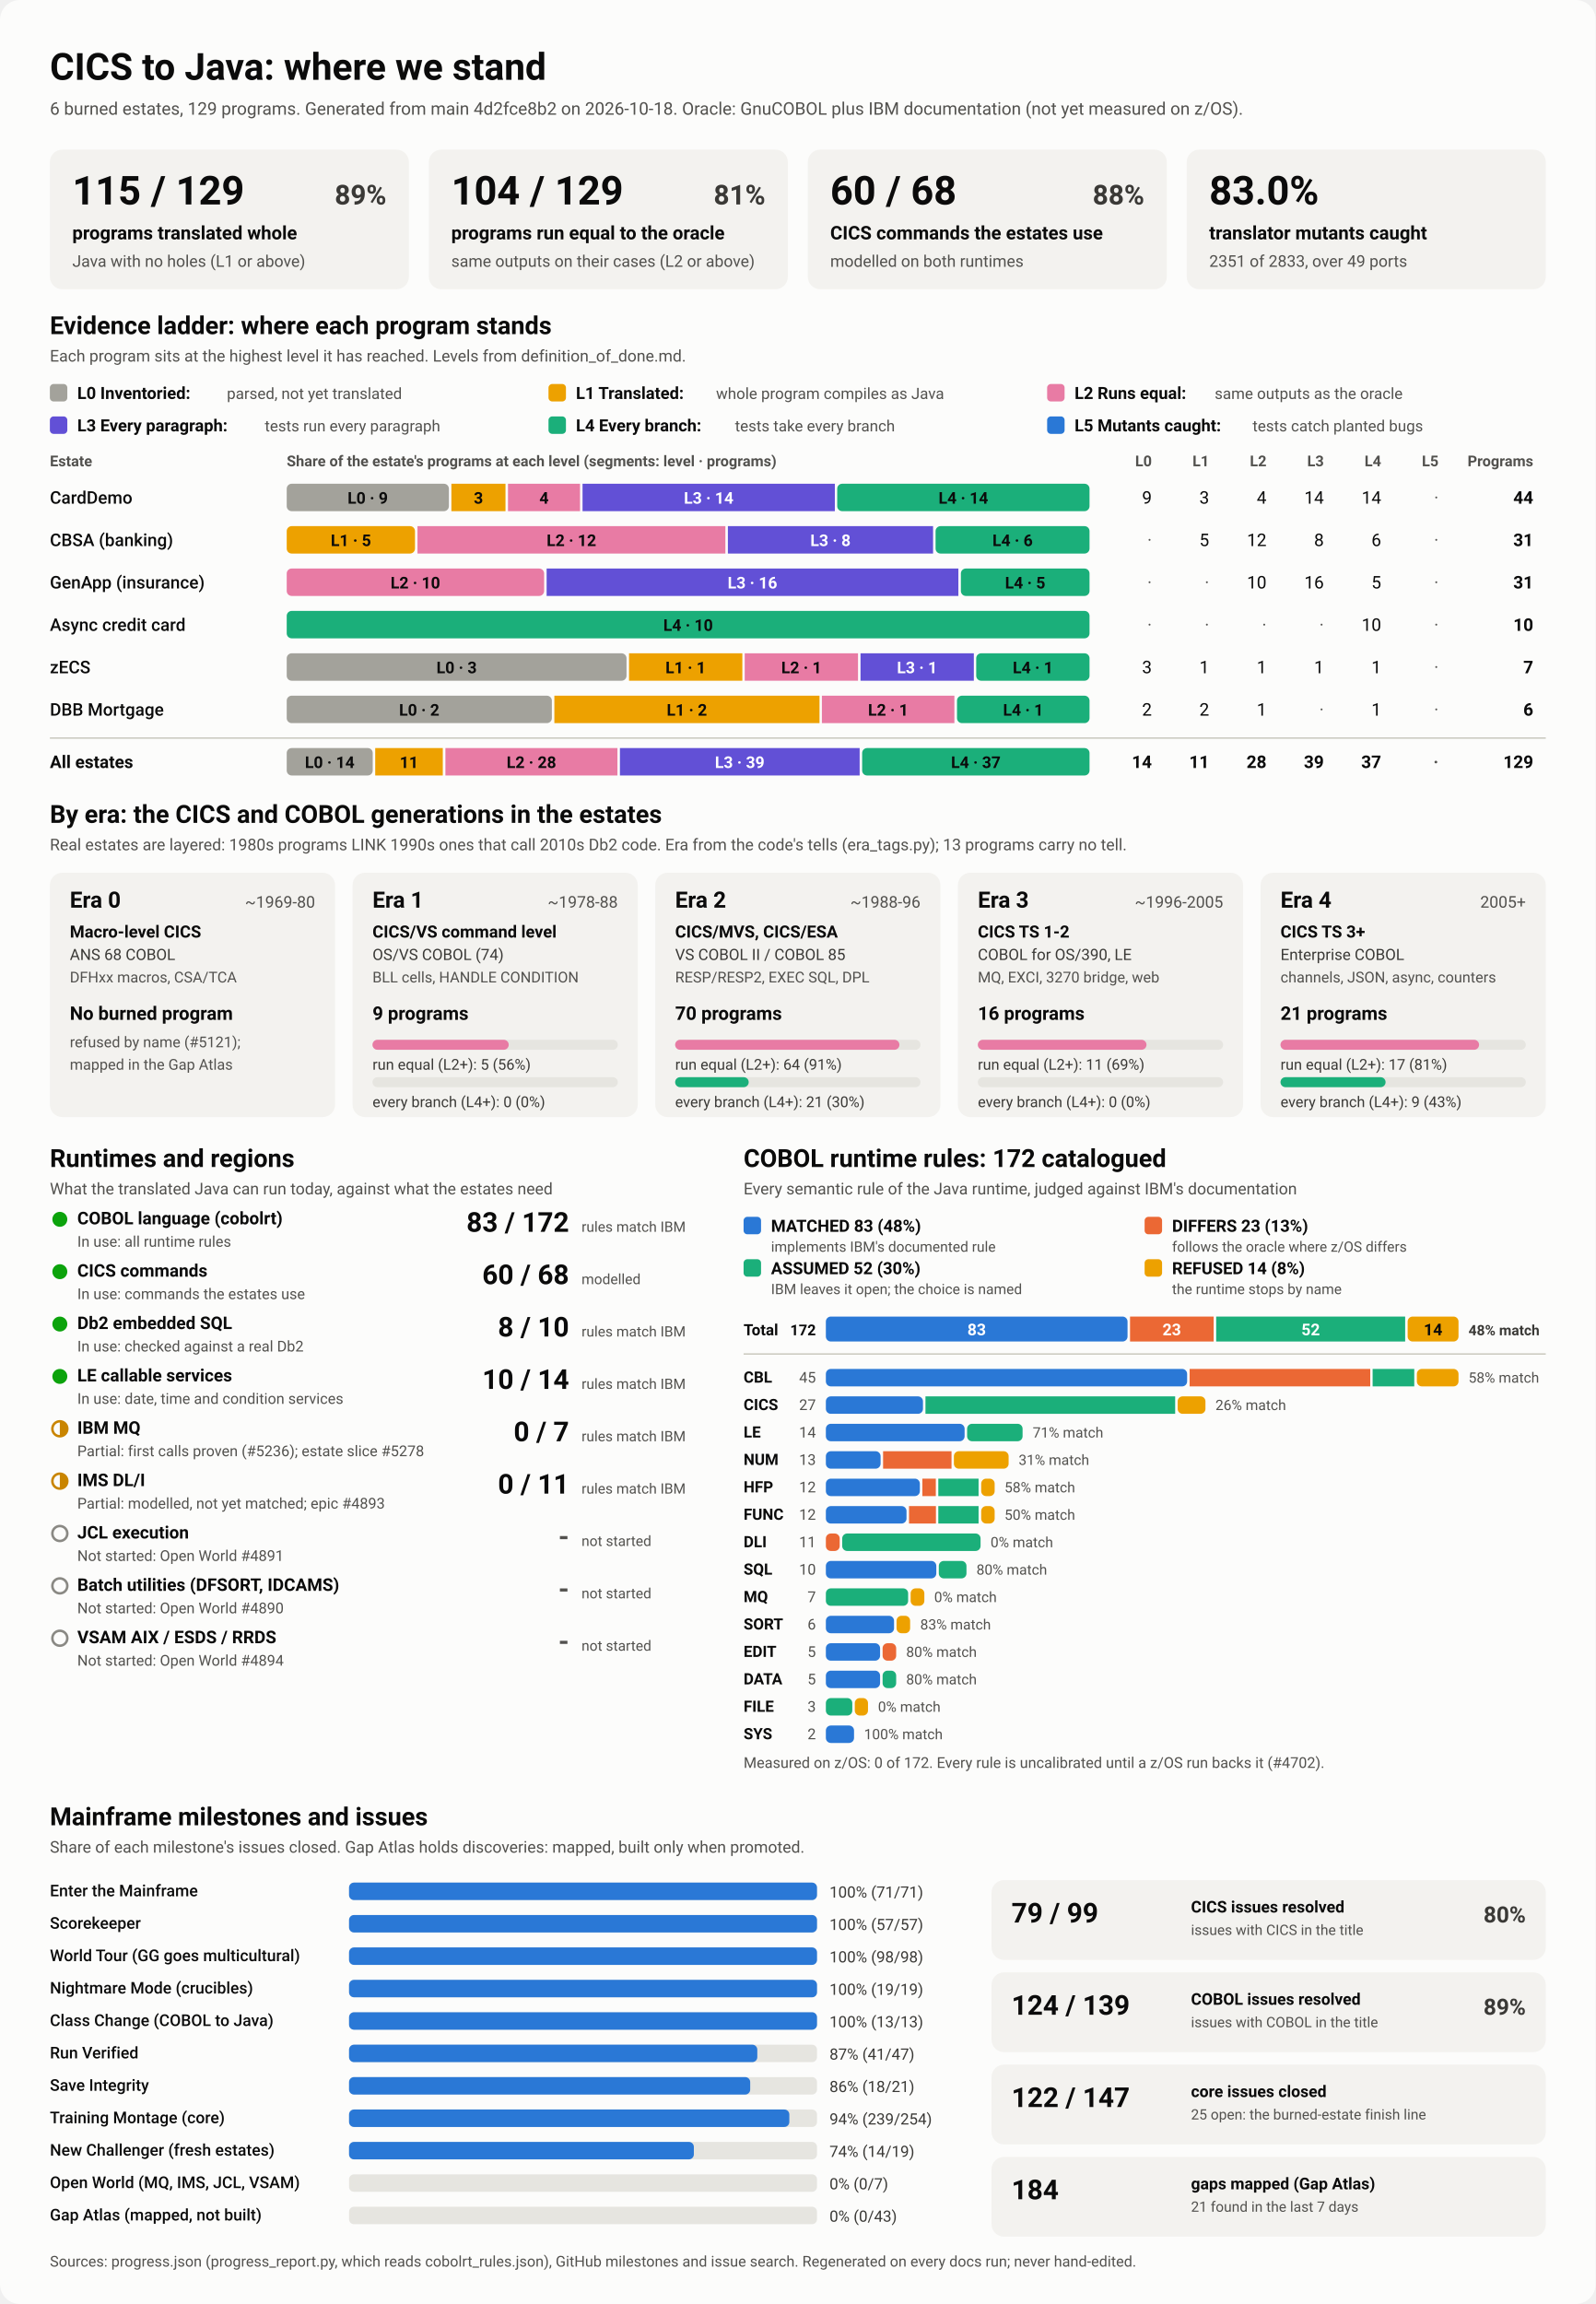
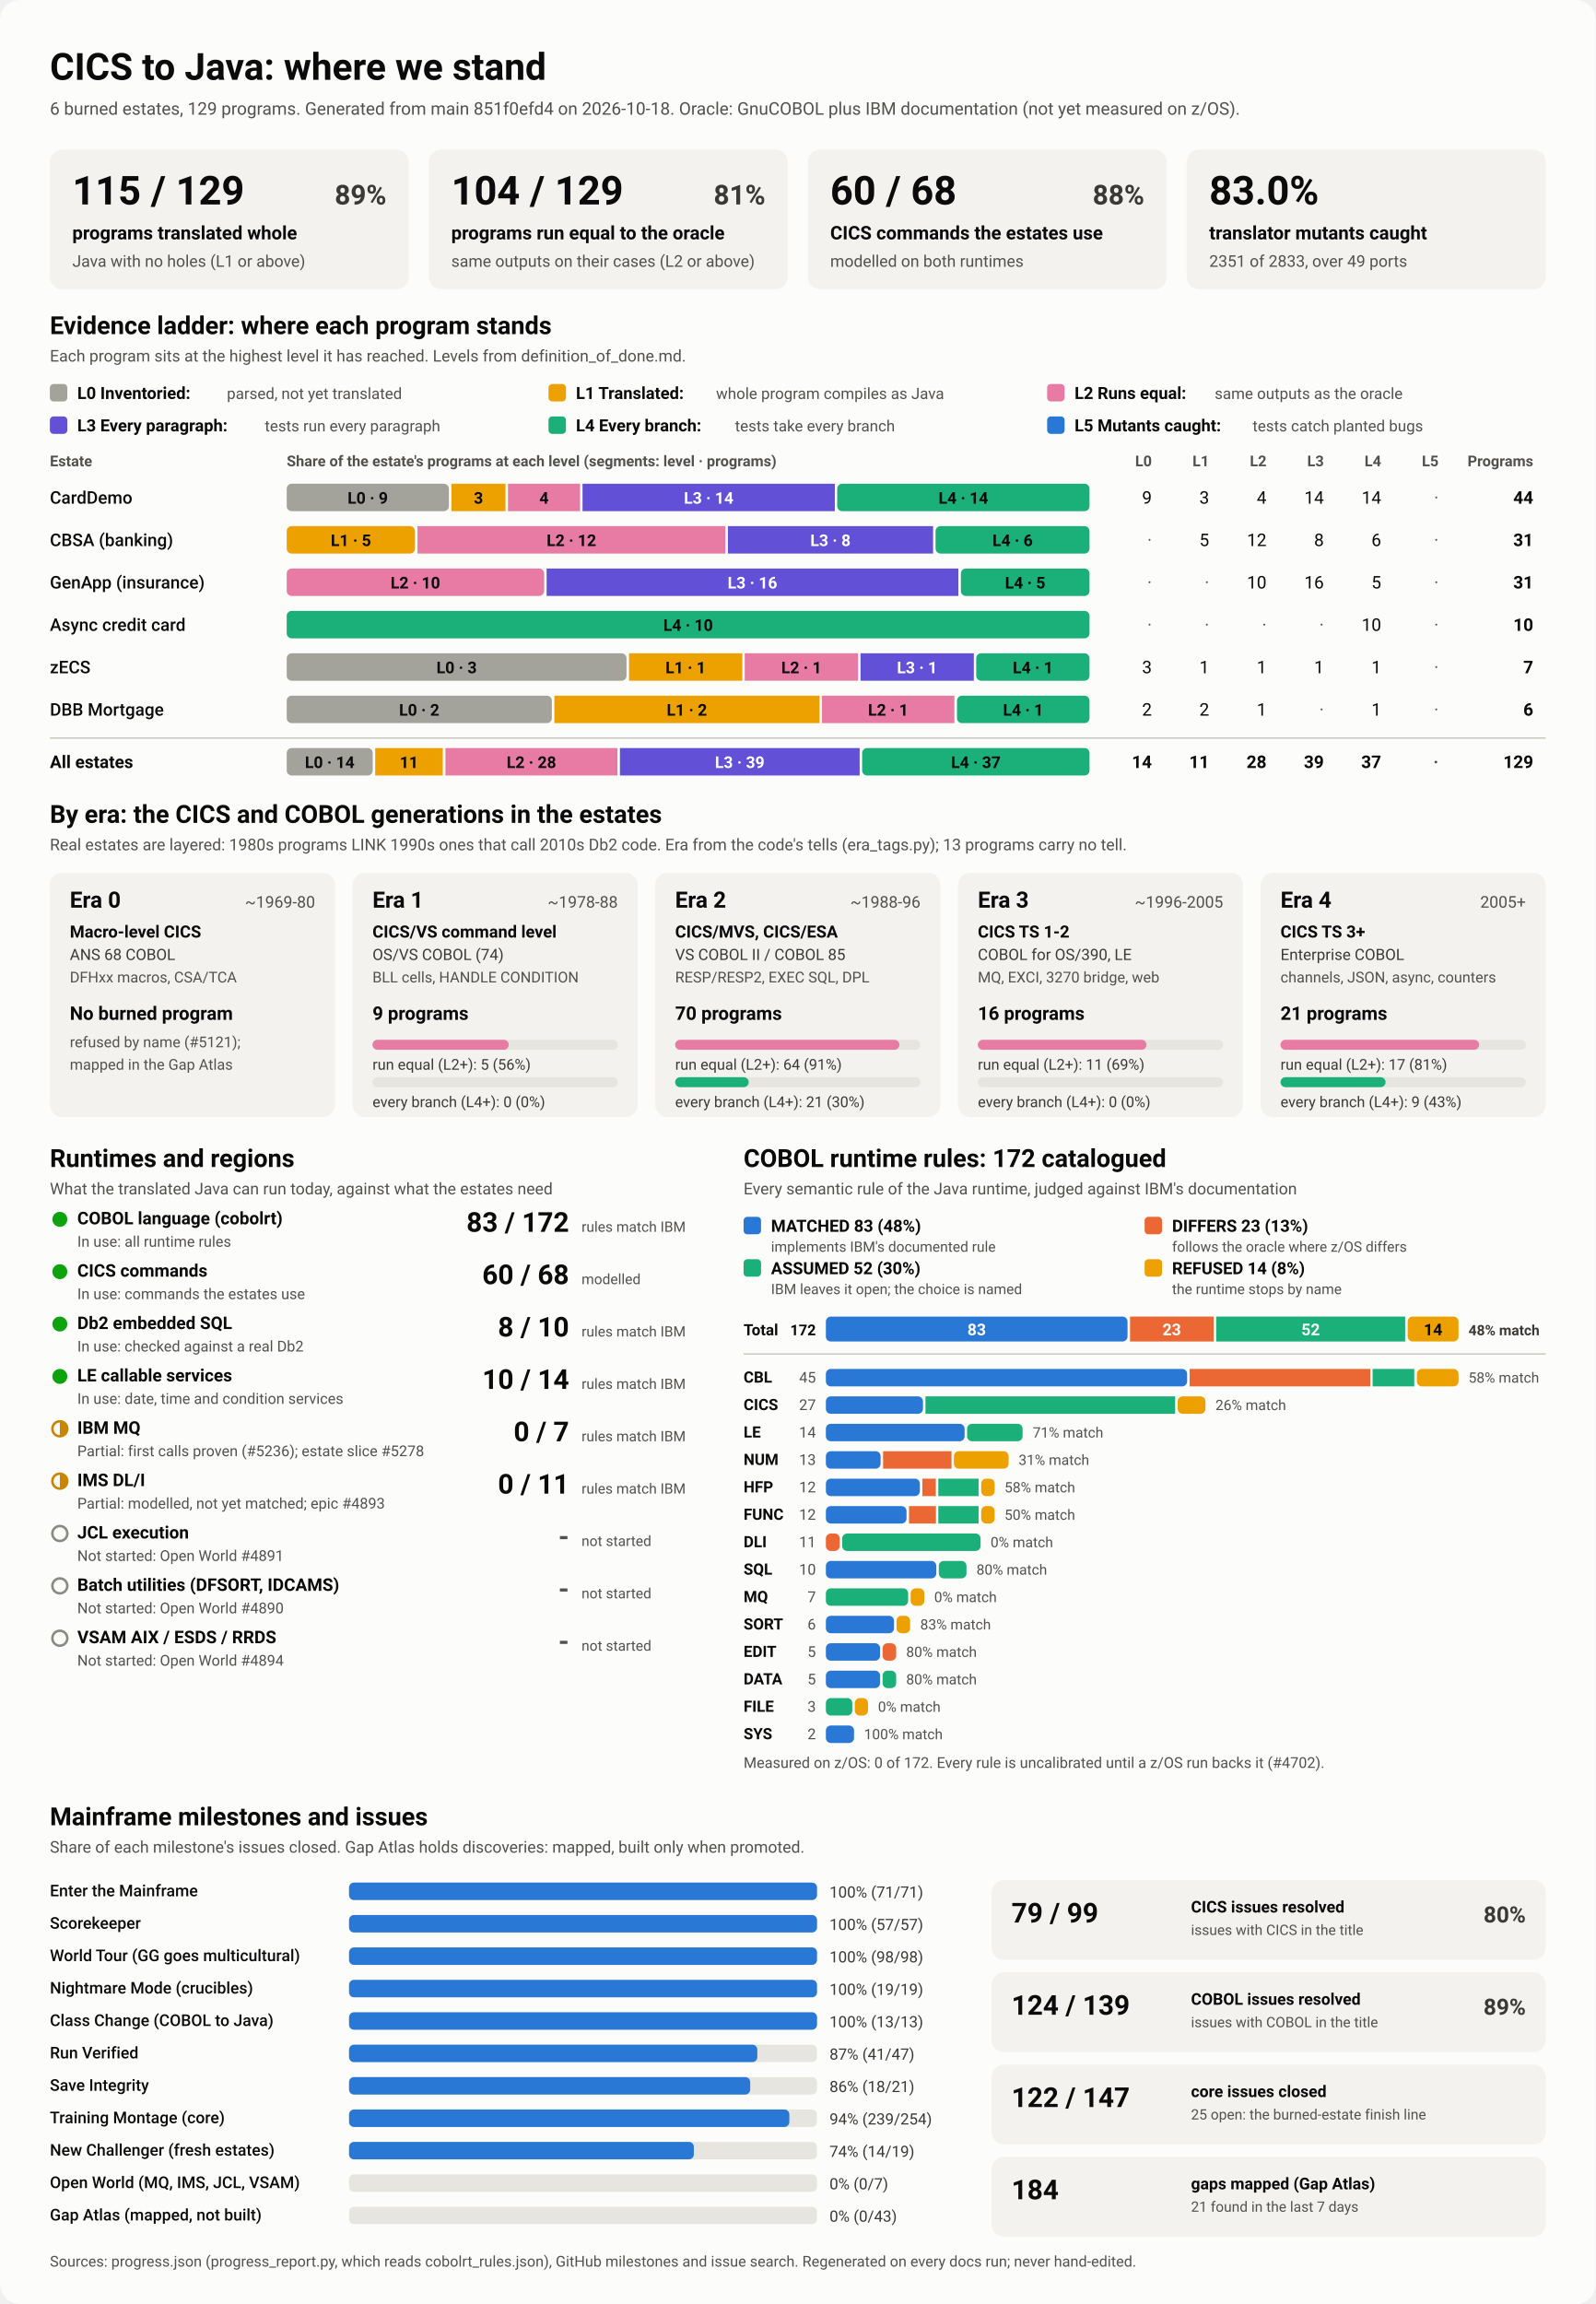
<svg xmlns="http://www.w3.org/2000/svg" viewBox="0 0 1280 1848" width="1280" height="1848" role="img" aria-labelledby="ttl">
  <style>
    svg { font-family: system-ui, -apple-system, 'Segoe UI', Roboto, Helvetica, Arial, sans-serif; }
    .bg { fill: #fcfcfb; }
    .card { fill: #f3f2ef; }
    .track { fill: #e6e5e0; }
    .rule { stroke: #c3c2b7; stroke-width: 1; }
    .t1 { fill: #0b0b0b; } .t2 { fill: #3a3936; } .t3 { fill: #52514e; }
    .on-dark { fill: #ffffff; } .on-light { fill: #0b0b0b; }
    .lv0 { fill: #a3a29b; } .lv1 { fill: #eda100; } .lv2 { fill: #e87ba4; } .lv3 { fill: #6250d6; } .lv4 { fill: #1baf7a; } .lv5 { fill: #2a78d6; } 
    .s0 { fill: #2a78d6; } .s1 { fill: #eb6834; } .s2 { fill: #1baf7a; } .s3 { fill: #eda100; } 
    .prog { fill: #2a78d6; }
    .st-good { fill: #0ca30c; } .st-warn { fill: none; stroke: #c98500; stroke-width: 2; }
    .st-warn-fill { fill: #c98500; } .st-none { fill: none; stroke: #8a8984; stroke-width: 2; }
    @media (prefers-color-scheme: dark) {
      .bg { fill: #1a1a19; } .card { fill: #242422; } .track { fill: #383835; } .rule { stroke: #52514e; }
      .t1 { fill: #f0efec; } .t2 { fill: #dddcd6; } .t3 { fill: #c3c2b7; }
      .on-light { fill: #0b0b0b; } .prog { fill: #3987e5; }
      .lv0 { fill: #6b6a64; } .lv1 { fill: #c98500; } .lv2 { fill: #d55181; } .lv3 { fill: #9085e9; } .lv4 { fill: #199e70; } .lv5 { fill: #3987e5; } 
      .s0 { fill: #3987e5; } .s1 { fill: #d95926; } .s2 { fill: #199e70; } .s3 { fill: #c98500; } 
    }
  </style>
  <rect class="bg" width="1280" height="1848" rx="16" />
  <text x="40.0" y="64.0" class="t1" font-size="30" font-weight="700" text-anchor="start">CICS to Java: where we stand</text>
-   <text x="40.0" y="92.0" class="t3" font-size="14" font-weight="400" text-anchor="start">6 burned estates, 129 programs. Generated from main 4d2fce8b2 on 2026-10-18. Oracle: GnuCOBOL plus IBM documentation (not yet measured on z/OS).</text>
+   <text x="40.0" y="92.0" class="t3" font-size="14" font-weight="400" text-anchor="start">6 burned estates, 129 programs. Generated from main 851f0efd4 on 2026-10-18. Oracle: GnuCOBOL plus IBM documentation (not yet measured on z/OS).</text>
  <rect x="40.0" y="120.0" width="288.0" height="112.0" rx="10" class="card" />
  <text x="58.0" y="164.0" class="t1" font-size="32" font-weight="700" text-anchor="start">115 / 129</text>
  <text x="310.0" y="164.0" class="t2" font-size="22" font-weight="600" text-anchor="end">89%</text>
  <text x="58.0" y="192.0" class="t1" font-size="15" font-weight="600" text-anchor="start">programs translated whole</text>
  <text x="58.0" y="214.0" class="t3" font-size="13" font-weight="400" text-anchor="start">Java with no holes (L1 or above)</text>
  <rect x="344.0" y="120.0" width="288.0" height="112.0" rx="10" class="card" />
  <text x="362.0" y="164.0" class="t1" font-size="32" font-weight="700" text-anchor="start">104 / 129</text>
  <text x="614.0" y="164.0" class="t2" font-size="22" font-weight="600" text-anchor="end">81%</text>
  <text x="362.0" y="192.0" class="t1" font-size="15" font-weight="600" text-anchor="start">programs run equal to the oracle</text>
  <text x="362.0" y="214.0" class="t3" font-size="13" font-weight="400" text-anchor="start">same outputs on their cases (L2 or above)</text>
  <rect x="648.0" y="120.0" width="288.0" height="112.0" rx="10" class="card" />
  <text x="666.0" y="164.0" class="t1" font-size="32" font-weight="700" text-anchor="start">60 / 68</text>
  <text x="918.0" y="164.0" class="t2" font-size="22" font-weight="600" text-anchor="end">88%</text>
  <text x="666.0" y="192.0" class="t1" font-size="15" font-weight="600" text-anchor="start">CICS commands the estates use</text>
  <text x="666.0" y="214.0" class="t3" font-size="13" font-weight="400" text-anchor="start">modelled on both runtimes</text>
  <rect x="952.0" y="120.0" width="288.0" height="112.0" rx="10" class="card" />
  <text x="970.0" y="164.0" class="t1" font-size="32" font-weight="700" text-anchor="start">83.0%</text>
  <text x="970.0" y="192.0" class="t1" font-size="15" font-weight="600" text-anchor="start">translator mutants caught</text>
  <text x="970.0" y="214.0" class="t3" font-size="13" font-weight="400" text-anchor="start">2351 of 2833, over 49 ports</text>
  <text x="40.0" y="268.0" class="t1" font-size="20" font-weight="700" text-anchor="start">Evidence ladder: where each program stands</text>
  <text x="40.0" y="290.0" class="t3" font-size="13" font-weight="400" text-anchor="start">Each program sits at the highest level it has reached. Levels from definition_of_done.md.</text>
  <rect x="40.0" y="308.0" width="14.0" height="14.0" rx="3" class="lv0" />
  <text x="62.0" y="320.0" class="t1" font-size="13.5" font-weight="600" text-anchor="start">L0 Inventoried:</text>
  <text x="182.0" y="320.0" class="t3" font-size="12.5" font-weight="400" text-anchor="start">parsed, not yet translated</text>
  <rect x="440.0" y="308.0" width="14.0" height="14.0" rx="3" class="lv1" />
  <text x="462.0" y="320.0" class="t1" font-size="13.5" font-weight="600" text-anchor="start">L1 Translated:</text>
  <text x="574.4" y="320.0" class="t3" font-size="12.5" font-weight="400" text-anchor="start">whole program compiles as Java</text>
  <rect x="840.0" y="308.0" width="14.0" height="14.0" rx="3" class="lv2" />
  <text x="862.0" y="320.0" class="t1" font-size="13.5" font-weight="600" text-anchor="start">L2 Runs equal:</text>
  <text x="974.4" y="320.0" class="t3" font-size="12.5" font-weight="400" text-anchor="start">same outputs as the oracle</text>
  <rect x="40.0" y="334.0" width="14.0" height="14.0" rx="3" class="lv3" />
  <text x="62.0" y="346.0" class="t1" font-size="13.5" font-weight="600" text-anchor="start">L3 Every paragraph:</text>
  <text x="212.4" y="346.0" class="t3" font-size="12.5" font-weight="400" text-anchor="start">tests run every paragraph</text>
  <rect x="440.0" y="334.0" width="14.0" height="14.0" rx="3" class="lv4" />
  <text x="462.0" y="346.0" class="t1" font-size="13.5" font-weight="600" text-anchor="start">L4 Every branch:</text>
  <text x="589.6" y="346.0" class="t3" font-size="12.5" font-weight="400" text-anchor="start">tests take every branch</text>
  <rect x="840.0" y="334.0" width="14.0" height="14.0" rx="3" class="lv5" />
  <text x="862.0" y="346.0" class="t1" font-size="13.5" font-weight="600" text-anchor="start">L5 Mutants caught:</text>
  <text x="1004.8" y="346.0" class="t3" font-size="12.5" font-weight="400" text-anchor="start">tests catch planted bugs</text>
  <text x="40.0" y="374.0" class="t3" font-size="12" font-weight="600" text-anchor="start">Estate</text>
  <text x="230.0" y="374.0" class="t3" font-size="12" font-weight="600" text-anchor="start">Share of the estate's programs at each level (segments: level · programs)</text>
  <text x="924.0" y="374.0" class="t3" font-size="12" font-weight="600" text-anchor="end">L0</text>
  <text x="970.0" y="374.0" class="t3" font-size="12" font-weight="600" text-anchor="end">L1</text>
  <text x="1016.0" y="374.0" class="t3" font-size="12" font-weight="600" text-anchor="end">L2</text>
  <text x="1062.0" y="374.0" class="t3" font-size="12" font-weight="600" text-anchor="end">L3</text>
  <text x="1108.0" y="374.0" class="t3" font-size="12" font-weight="600" text-anchor="end">L4</text>
  <text x="1154.0" y="374.0" class="t3" font-size="12" font-weight="600" text-anchor="end">L5</text>
  <text x="1230.0" y="374.0" class="t3" font-size="12" font-weight="600" text-anchor="end">Programs</text>
  <text x="40.0" y="404.0" class="t1" font-size="14" font-weight="500" text-anchor="start">CardDemo</text>
  <rect x="230.0" y="388.0" width="130.1" height="22.0" rx="4" class="lv0" />
  <text x="295.0" y="404.0" class="on-light" font-size="13" font-weight="600" text-anchor="middle">L0 · 9</text>
  <rect x="362.1" y="388.0" width="43.4" height="22.0" rx="0" class="lv1" />
  <text x="383.8" y="404.0" class="on-light" font-size="13" font-weight="600" text-anchor="middle">3</text>
  <rect x="407.5" y="388.0" width="57.8" height="22.0" rx="0" class="lv2" />
  <text x="436.4" y="404.0" class="on-light" font-size="13" font-weight="600" text-anchor="middle">4</text>
  <rect x="467.3" y="388.0" width="202.4" height="22.0" rx="0" class="lv3" />
  <text x="568.5" y="404.0" class="on-dark" font-size="13" font-weight="600" text-anchor="middle">L3 · 14</text>
  <rect x="671.6" y="388.0" width="202.4" height="22.0" rx="4" class="lv4" />
  <text x="772.8" y="404.0" class="on-light" font-size="13" font-weight="600" text-anchor="middle">L4 · 14</text>
  <text x="924.0" y="404.0" class="t1" font-size="14" font-weight="400" text-anchor="end">9</text>
  <text x="970.0" y="404.0" class="t1" font-size="14" font-weight="400" text-anchor="end">3</text>
  <text x="1016.0" y="404.0" class="t1" font-size="14" font-weight="400" text-anchor="end">4</text>
  <text x="1062.0" y="404.0" class="t1" font-size="14" font-weight="400" text-anchor="end">14</text>
  <text x="1108.0" y="404.0" class="t1" font-size="14" font-weight="400" text-anchor="end">14</text>
  <text x="1154.0" y="404.0" class="t3" font-size="14" font-weight="400" text-anchor="end">·</text>
  <text x="1230.0" y="404.0" class="t1" font-size="14" font-weight="700" text-anchor="end">44</text>
  <text x="40.0" y="438.0" class="t1" font-size="14" font-weight="500" text-anchor="start">CBSA (banking)</text>
  <rect x="230.0" y="422.0" width="102.9" height="22.0" rx="4" class="lv1" />
  <text x="281.5" y="438.0" class="on-light" font-size="13" font-weight="600" text-anchor="middle">L1 · 5</text>
  <rect x="334.9" y="422.0" width="247.0" height="22.0" rx="0" class="lv2" />
  <text x="458.4" y="438.0" class="on-light" font-size="13" font-weight="600" text-anchor="middle">L2 · 12</text>
  <rect x="583.9" y="422.0" width="164.6" height="22.0" rx="0" class="lv3" />
  <text x="666.2" y="438.0" class="on-dark" font-size="13" font-weight="600" text-anchor="middle">L3 · 8</text>
  <rect x="750.5" y="422.0" width="123.5" height="22.0" rx="4" class="lv4" />
  <text x="812.3" y="438.0" class="on-light" font-size="13" font-weight="600" text-anchor="middle">L4 · 6</text>
  <text x="924.0" y="438.0" class="t3" font-size="14" font-weight="400" text-anchor="end">·</text>
  <text x="970.0" y="438.0" class="t1" font-size="14" font-weight="400" text-anchor="end">5</text>
  <text x="1016.0" y="438.0" class="t1" font-size="14" font-weight="400" text-anchor="end">12</text>
  <text x="1062.0" y="438.0" class="t1" font-size="14" font-weight="400" text-anchor="end">8</text>
  <text x="1108.0" y="438.0" class="t1" font-size="14" font-weight="400" text-anchor="end">6</text>
  <text x="1154.0" y="438.0" class="t3" font-size="14" font-weight="400" text-anchor="end">·</text>
  <text x="1230.0" y="438.0" class="t1" font-size="14" font-weight="700" text-anchor="end">31</text>
  <text x="40.0" y="472.0" class="t1" font-size="14" font-weight="500" text-anchor="start">GenApp (insurance)</text>
  <rect x="230.0" y="456.0" width="206.5" height="22.0" rx="4" class="lv2" />
  <text x="333.2" y="472.0" class="on-light" font-size="13" font-weight="600" text-anchor="middle">L2 · 10</text>
  <rect x="438.5" y="456.0" width="330.3" height="22.0" rx="0" class="lv3" />
  <text x="603.6" y="472.0" class="on-dark" font-size="13" font-weight="600" text-anchor="middle">L3 · 16</text>
  <rect x="770.8" y="456.0" width="103.2" height="22.0" rx="4" class="lv4" />
  <text x="822.4" y="472.0" class="on-light" font-size="13" font-weight="600" text-anchor="middle">L4 · 5</text>
  <text x="924.0" y="472.0" class="t3" font-size="14" font-weight="400" text-anchor="end">·</text>
  <text x="970.0" y="472.0" class="t3" font-size="14" font-weight="400" text-anchor="end">·</text>
  <text x="1016.0" y="472.0" class="t1" font-size="14" font-weight="400" text-anchor="end">10</text>
  <text x="1062.0" y="472.0" class="t1" font-size="14" font-weight="400" text-anchor="end">16</text>
  <text x="1108.0" y="472.0" class="t1" font-size="14" font-weight="400" text-anchor="end">5</text>
  <text x="1154.0" y="472.0" class="t3" font-size="14" font-weight="400" text-anchor="end">·</text>
  <text x="1230.0" y="472.0" class="t1" font-size="14" font-weight="700" text-anchor="end">31</text>
  <text x="40.0" y="506.0" class="t1" font-size="14" font-weight="500" text-anchor="start">Async credit card</text>
  <rect x="230.0" y="490.0" width="644.0" height="22.0" rx="4" class="lv4" />
  <text x="552.0" y="506.0" class="on-light" font-size="13" font-weight="600" text-anchor="middle">L4 · 10</text>
  <text x="924.0" y="506.0" class="t3" font-size="14" font-weight="400" text-anchor="end">·</text>
  <text x="970.0" y="506.0" class="t3" font-size="14" font-weight="400" text-anchor="end">·</text>
  <text x="1016.0" y="506.0" class="t3" font-size="14" font-weight="400" text-anchor="end">·</text>
  <text x="1062.0" y="506.0" class="t3" font-size="14" font-weight="400" text-anchor="end">·</text>
  <text x="1108.0" y="506.0" class="t1" font-size="14" font-weight="400" text-anchor="end">10</text>
  <text x="1154.0" y="506.0" class="t3" font-size="14" font-weight="400" text-anchor="end">·</text>
  <text x="1230.0" y="506.0" class="t1" font-size="14" font-weight="700" text-anchor="end">10</text>
  <text x="40.0" y="540.0" class="t1" font-size="14" font-weight="500" text-anchor="start">zECS</text>
  <rect x="230.0" y="524.0" width="272.6" height="22.0" rx="4" class="lv0" />
  <text x="366.3" y="540.0" class="on-light" font-size="13" font-weight="600" text-anchor="middle">L0 · 3</text>
  <rect x="504.6" y="524.0" width="90.9" height="22.0" rx="0" class="lv1" />
  <text x="550.0" y="540.0" class="on-light" font-size="13" font-weight="600" text-anchor="middle">L1 · 1</text>
  <rect x="597.4" y="524.0" width="90.9" height="22.0" rx="0" class="lv2" />
  <text x="642.9" y="540.0" class="on-light" font-size="13" font-weight="600" text-anchor="middle">L2 · 1</text>
  <rect x="690.3" y="524.0" width="90.9" height="22.0" rx="0" class="lv3" />
  <text x="735.7" y="540.0" class="on-dark" font-size="13" font-weight="600" text-anchor="middle">L3 · 1</text>
  <rect x="783.1" y="524.0" width="90.9" height="22.0" rx="4" class="lv4" />
  <text x="828.6" y="540.0" class="on-light" font-size="13" font-weight="600" text-anchor="middle">L4 · 1</text>
  <text x="924.0" y="540.0" class="t1" font-size="14" font-weight="400" text-anchor="end">3</text>
  <text x="970.0" y="540.0" class="t1" font-size="14" font-weight="400" text-anchor="end">1</text>
  <text x="1016.0" y="540.0" class="t1" font-size="14" font-weight="400" text-anchor="end">1</text>
  <text x="1062.0" y="540.0" class="t1" font-size="14" font-weight="400" text-anchor="end">1</text>
  <text x="1108.0" y="540.0" class="t1" font-size="14" font-weight="400" text-anchor="end">1</text>
  <text x="1154.0" y="540.0" class="t3" font-size="14" font-weight="400" text-anchor="end">·</text>
  <text x="1230.0" y="540.0" class="t1" font-size="14" font-weight="700" text-anchor="end">7</text>
  <text x="40.0" y="574.0" class="t1" font-size="14" font-weight="500" text-anchor="start">DBB Mortgage</text>
  <rect x="230.0" y="558.0" width="212.7" height="22.0" rx="4" class="lv0" />
  <text x="336.3" y="574.0" class="on-light" font-size="13" font-weight="600" text-anchor="middle">L0 · 2</text>
  <rect x="444.7" y="558.0" width="212.7" height="22.0" rx="0" class="lv1" />
  <text x="551.0" y="574.0" class="on-light" font-size="13" font-weight="600" text-anchor="middle">L1 · 2</text>
  <rect x="659.3" y="558.0" width="106.3" height="22.0" rx="0" class="lv2" />
  <text x="712.5" y="574.0" class="on-light" font-size="13" font-weight="600" text-anchor="middle">L2 · 1</text>
  <rect x="767.7" y="558.0" width="106.3" height="22.0" rx="4" class="lv4" />
  <text x="820.8" y="574.0" class="on-light" font-size="13" font-weight="600" text-anchor="middle">L4 · 1</text>
  <text x="924.0" y="574.0" class="t1" font-size="14" font-weight="400" text-anchor="end">2</text>
  <text x="970.0" y="574.0" class="t1" font-size="14" font-weight="400" text-anchor="end">2</text>
  <text x="1016.0" y="574.0" class="t1" font-size="14" font-weight="400" text-anchor="end">1</text>
  <text x="1062.0" y="574.0" class="t3" font-size="14" font-weight="400" text-anchor="end">·</text>
  <text x="1108.0" y="574.0" class="t1" font-size="14" font-weight="400" text-anchor="end">1</text>
  <text x="1154.0" y="574.0" class="t3" font-size="14" font-weight="400" text-anchor="end">·</text>
  <text x="1230.0" y="574.0" class="t1" font-size="14" font-weight="700" text-anchor="end">6</text>
  <line x1="40" x2="1240" y1="592" y2="592" class="rule" />
  <text x="40.0" y="616.0" class="t1" font-size="14" font-weight="700" text-anchor="start">All estates</text>
  <rect x="230.0" y="600.0" width="69.0" height="22.0" rx="4" class="lv0" />
  <text x="264.5" y="616.0" class="on-light" font-size="13" font-weight="600" text-anchor="middle">L0 · 14</text>
  <rect x="301.0" y="600.0" width="54.2" height="22.0" rx="0" class="lv1" />
  <text x="328.1" y="616.0" class="on-light" font-size="13" font-weight="600" text-anchor="middle">11</text>
  <rect x="357.3" y="600.0" width="138.0" height="22.0" rx="0" class="lv2" />
  <text x="426.3" y="616.0" class="on-light" font-size="13" font-weight="600" text-anchor="middle">L2 · 28</text>
  <rect x="497.3" y="600.0" width="192.3" height="22.0" rx="0" class="lv3" />
  <text x="593.4" y="616.0" class="on-dark" font-size="13" font-weight="600" text-anchor="middle">L3 · 39</text>
  <rect x="691.6" y="600.0" width="182.4" height="22.0" rx="4" class="lv4" />
  <text x="782.8" y="616.0" class="on-light" font-size="13" font-weight="600" text-anchor="middle">L4 · 37</text>
  <text x="924.0" y="616.0" class="t1" font-size="14" font-weight="700" text-anchor="end">14</text>
  <text x="970.0" y="616.0" class="t1" font-size="14" font-weight="700" text-anchor="end">11</text>
  <text x="1016.0" y="616.0" class="t1" font-size="14" font-weight="700" text-anchor="end">28</text>
  <text x="1062.0" y="616.0" class="t1" font-size="14" font-weight="700" text-anchor="end">39</text>
  <text x="1108.0" y="616.0" class="t1" font-size="14" font-weight="700" text-anchor="end">37</text>
  <text x="1154.0" y="616.0" class="t3" font-size="14" font-weight="700" text-anchor="end">·</text>
  <text x="1230.0" y="616.0" class="t1" font-size="14" font-weight="700" text-anchor="end">129</text>
  <text x="40.0" y="660.0" class="t1" font-size="20" font-weight="700" text-anchor="start">By era: the CICS and COBOL generations in the estates</text>
  <text x="40.0" y="682.0" class="t3" font-size="13" font-weight="400" text-anchor="start">Real estates are layered: 1980s programs LINK 1990s ones that call 2010s Db2 code. Era from the code's tells (era_tags.py); 13 programs carry no tell.</text>
  <rect x="40.0" y="700.0" width="228.8" height="196.0" rx="10" class="card" />
  <text x="56.0" y="728.0" class="t1" font-size="18" font-weight="700" text-anchor="start">Era 0</text>
  <text x="252.8" y="728.0" class="t3" font-size="13" font-weight="400" text-anchor="end">~1969-80</text>
  <text x="56.0" y="752.0" class="t1" font-size="13.5" font-weight="600" text-anchor="start">Macro-level CICS</text>
  <text x="56.0" y="770.0" class="t2" font-size="12.5" font-weight="400" text-anchor="start">ANS 68 COBOL</text>
  <text x="56.0" y="788.0" class="t3" font-size="12" font-weight="400" text-anchor="start">DFHxx macros, CSA/TCA</text>
  <text x="56.0" y="818.0" class="t1" font-size="15" font-weight="700" text-anchor="start">No burned program</text>
  <text x="56.0" y="840.0" class="t3" font-size="12" font-weight="400" text-anchor="start">refused by name (#5121);</text>
  <text x="56.0" y="858.0" class="t3" font-size="12" font-weight="400" text-anchor="start">mapped in the Gap Atlas</text>
  <rect x="282.8" y="700.0" width="228.8" height="196.0" rx="10" class="card" />
  <text x="298.8" y="728.0" class="t1" font-size="18" font-weight="700" text-anchor="start">Era 1</text>
  <text x="495.6" y="728.0" class="t3" font-size="13" font-weight="400" text-anchor="end">~1978-88</text>
  <text x="298.8" y="752.0" class="t1" font-size="13.5" font-weight="600" text-anchor="start">CICS/VS command level</text>
  <text x="298.8" y="770.0" class="t2" font-size="12.5" font-weight="400" text-anchor="start">OS/VS COBOL (74)</text>
  <text x="298.8" y="788.0" class="t3" font-size="12" font-weight="400" text-anchor="start">BLL cells, HANDLE CONDITION</text>
  <text x="298.8" y="818.0" class="t1" font-size="15" font-weight="700" text-anchor="start">9 programs</text>
  <rect x="298.8" y="834.0" width="196.8" height="8.0" rx="4" class="track" />
  <rect x="298.8" y="834.0" width="109.3" height="8.0" rx="4" class="lv2" />
  <text x="298.8" y="858.0" class="t2" font-size="12" font-weight="400" text-anchor="start">run equal (L2+): 5 (56%)</text>
  <rect x="298.8" y="864.0" width="196.8" height="8.0" rx="4" class="track" />
  <text x="298.8" y="888.0" class="t2" font-size="12" font-weight="400" text-anchor="start">every branch (L4+): 0 (0%)</text>
  <rect x="525.6" y="700.0" width="228.8" height="196.0" rx="10" class="card" />
  <text x="541.6" y="728.0" class="t1" font-size="18" font-weight="700" text-anchor="start">Era 2</text>
  <text x="738.4" y="728.0" class="t3" font-size="13" font-weight="400" text-anchor="end">~1988-96</text>
  <text x="541.6" y="752.0" class="t1" font-size="13.5" font-weight="600" text-anchor="start">CICS/MVS, CICS/ESA</text>
  <text x="541.6" y="770.0" class="t2" font-size="12.5" font-weight="400" text-anchor="start">VS COBOL II / COBOL 85</text>
  <text x="541.6" y="788.0" class="t3" font-size="12" font-weight="400" text-anchor="start">RESP/RESP2, EXEC SQL, DPL</text>
  <text x="541.6" y="818.0" class="t1" font-size="15" font-weight="700" text-anchor="start">70 programs</text>
  <rect x="541.6" y="834.0" width="196.8" height="8.0" rx="4" class="track" />
  <rect x="541.6" y="834.0" width="179.9" height="8.0" rx="4" class="lv2" />
  <text x="541.6" y="858.0" class="t2" font-size="12" font-weight="400" text-anchor="start">run equal (L2+): 64 (91%)</text>
  <rect x="541.6" y="864.0" width="196.8" height="8.0" rx="4" class="track" />
  <rect x="541.6" y="864.0" width="59.0" height="8.0" rx="4" class="lv4" />
  <text x="541.6" y="888.0" class="t2" font-size="12" font-weight="400" text-anchor="start">every branch (L4+): 21 (30%)</text>
  <rect x="768.4" y="700.0" width="228.8" height="196.0" rx="10" class="card" />
  <text x="784.4" y="728.0" class="t1" font-size="18" font-weight="700" text-anchor="start">Era 3</text>
  <text x="981.2" y="728.0" class="t3" font-size="13" font-weight="400" text-anchor="end">~1996-2005</text>
  <text x="784.4" y="752.0" class="t1" font-size="13.5" font-weight="600" text-anchor="start">CICS TS 1-2</text>
  <text x="784.4" y="770.0" class="t2" font-size="12.5" font-weight="400" text-anchor="start">COBOL for OS/390, LE</text>
  <text x="784.4" y="788.0" class="t3" font-size="12" font-weight="400" text-anchor="start">MQ, EXCI, 3270 bridge, web</text>
  <text x="784.4" y="818.0" class="t1" font-size="15" font-weight="700" text-anchor="start">16 programs</text>
  <rect x="784.4" y="834.0" width="196.8" height="8.0" rx="4" class="track" />
  <rect x="784.4" y="834.0" width="135.3" height="8.0" rx="4" class="lv2" />
  <text x="784.4" y="858.0" class="t2" font-size="12" font-weight="400" text-anchor="start">run equal (L2+): 11 (69%)</text>
  <rect x="784.4" y="864.0" width="196.8" height="8.0" rx="4" class="track" />
  <text x="784.4" y="888.0" class="t2" font-size="12" font-weight="400" text-anchor="start">every branch (L4+): 0 (0%)</text>
  <rect x="1011.2" y="700.0" width="228.8" height="196.0" rx="10" class="card" />
  <text x="1027.2" y="728.0" class="t1" font-size="18" font-weight="700" text-anchor="start">Era 4</text>
  <text x="1224.0" y="728.0" class="t3" font-size="13" font-weight="400" text-anchor="end">2005+</text>
  <text x="1027.2" y="752.0" class="t1" font-size="13.5" font-weight="600" text-anchor="start">CICS TS 3+</text>
  <text x="1027.2" y="770.0" class="t2" font-size="12.5" font-weight="400" text-anchor="start">Enterprise COBOL</text>
  <text x="1027.2" y="788.0" class="t3" font-size="12" font-weight="400" text-anchor="start">channels, JSON, async, counters</text>
  <text x="1027.2" y="818.0" class="t1" font-size="15" font-weight="700" text-anchor="start">21 programs</text>
  <rect x="1027.2" y="834.0" width="196.8" height="8.0" rx="4" class="track" />
  <rect x="1027.2" y="834.0" width="159.3" height="8.0" rx="4" class="lv2" />
  <text x="1027.2" y="858.0" class="t2" font-size="12" font-weight="400" text-anchor="start">run equal (L2+): 17 (81%)</text>
  <rect x="1027.2" y="864.0" width="196.8" height="8.0" rx="4" class="track" />
  <rect x="1027.2" y="864.0" width="84.3" height="8.0" rx="4" class="lv4" />
  <text x="1027.2" y="888.0" class="t2" font-size="12" font-weight="400" text-anchor="start">every branch (L4+): 9 (43%)</text>
  <text x="40.0" y="936.0" class="t1" font-size="20" font-weight="700" text-anchor="start">Runtimes and regions</text>
  <text x="40.0" y="958.0" class="t3" font-size="13" font-weight="400" text-anchor="start">What the translated Java can run today, against what the estates need</text>
  <circle cx="48" cy="978" r="6" class="st-good" />
  <text x="62.0" y="982.0" class="t1" font-size="14" font-weight="600" text-anchor="start">COBOL language (cobolrt)</text>
  <text x="62.0" y="1000.0" class="t3" font-size="12" font-weight="400" text-anchor="start">In use: all runtime rules</text>
  <text x="456.5" y="988.0" class="t1" font-size="22" font-weight="700" text-anchor="end">83 / 172</text>
  <text x="466.5" y="988.0" class="t3" font-size="11.5" font-weight="400" text-anchor="start">rules match IBM</text>
  <circle cx="48" cy="1020" r="6" class="st-good" />
  <text x="62.0" y="1024.0" class="t1" font-size="14" font-weight="600" text-anchor="start">CICS commands</text>
  <text x="62.0" y="1042.0" class="t3" font-size="12" font-weight="400" text-anchor="start">In use: commands the estates use</text>
  <text x="456.5" y="1030.0" class="t1" font-size="22" font-weight="700" text-anchor="end">60 / 68</text>
  <text x="466.5" y="1030.0" class="t3" font-size="11.5" font-weight="400" text-anchor="start">modelled</text>
  <circle cx="48" cy="1062" r="6" class="st-good" />
  <text x="62.0" y="1066.0" class="t1" font-size="14" font-weight="600" text-anchor="start">Db2 embedded SQL</text>
  <text x="62.0" y="1084.0" class="t3" font-size="12" font-weight="400" text-anchor="start">In use: checked against a real Db2</text>
  <text x="456.5" y="1072.0" class="t1" font-size="22" font-weight="700" text-anchor="end">8 / 10</text>
  <text x="466.5" y="1072.0" class="t3" font-size="11.5" font-weight="400" text-anchor="start">rules match IBM</text>
  <circle cx="48" cy="1104" r="6" class="st-good" />
  <text x="62.0" y="1108.0" class="t1" font-size="14" font-weight="600" text-anchor="start">LE callable services</text>
  <text x="62.0" y="1126.0" class="t3" font-size="12" font-weight="400" text-anchor="start">In use: date, time and condition services</text>
  <text x="456.5" y="1114.0" class="t1" font-size="22" font-weight="700" text-anchor="end">10 / 14</text>
  <text x="466.5" y="1114.0" class="t3" font-size="11.5" font-weight="400" text-anchor="start">rules match IBM</text>
  <circle cx="48" cy="1146" r="6" class="st-warn" />
  <path d="M 48 1140 A 6 6 0 0 1 48 1152 Z" class="st-warn-fill" />
  <text x="62.0" y="1150.0" class="t1" font-size="14" font-weight="600" text-anchor="start">IBM MQ</text>
  <text x="62.0" y="1168.0" class="t3" font-size="12" font-weight="400" text-anchor="start">Partial: first calls proven (#5236); estate slice #5278</text>
  <text x="456.5" y="1156.0" class="t1" font-size="22" font-weight="700" text-anchor="end">0 / 7</text>
  <text x="466.5" y="1156.0" class="t3" font-size="11.5" font-weight="400" text-anchor="start">rules match IBM</text>
  <circle cx="48" cy="1188" r="6" class="st-warn" />
  <path d="M 48 1182 A 6 6 0 0 1 48 1194 Z" class="st-warn-fill" />
  <text x="62.0" y="1192.0" class="t1" font-size="14" font-weight="600" text-anchor="start">IMS DL/I</text>
  <text x="62.0" y="1210.0" class="t3" font-size="12" font-weight="400" text-anchor="start">Partial: modelled, not yet matched; epic #4893</text>
  <text x="456.5" y="1198.0" class="t1" font-size="22" font-weight="700" text-anchor="end">0 / 11</text>
  <text x="466.5" y="1198.0" class="t3" font-size="11.5" font-weight="400" text-anchor="start">rules match IBM</text>
  <circle cx="48" cy="1230" r="6" class="st-none" />
  <text x="62.0" y="1234.0" class="t1" font-size="14" font-weight="600" text-anchor="start">JCL execution</text>
  <text x="62.0" y="1252.0" class="t3" font-size="12" font-weight="400" text-anchor="start">Not started: Open World #4891</text>
  <text x="456.5" y="1240.0" class="t3" font-size="22" font-weight="700" text-anchor="end">-</text>
  <text x="466.5" y="1240.0" class="t3" font-size="11.5" font-weight="400" text-anchor="start">not started</text>
  <circle cx="48" cy="1272" r="6" class="st-none" />
  <text x="62.0" y="1276.0" class="t1" font-size="14" font-weight="600" text-anchor="start">Batch utilities (DFSORT, IDCAMS)</text>
  <text x="62.0" y="1294.0" class="t3" font-size="12" font-weight="400" text-anchor="start">Not started: Open World #4890</text>
  <text x="456.5" y="1282.0" class="t3" font-size="22" font-weight="700" text-anchor="end">-</text>
  <text x="466.5" y="1282.0" class="t3" font-size="11.5" font-weight="400" text-anchor="start">not started</text>
  <circle cx="48" cy="1314" r="6" class="st-none" />
  <text x="62.0" y="1318.0" class="t1" font-size="14" font-weight="600" text-anchor="start">VSAM AIX / ESDS / RRDS</text>
  <text x="62.0" y="1336.0" class="t3" font-size="12" font-weight="400" text-anchor="start">Not started: Open World #4894</text>
  <text x="456.5" y="1324.0" class="t3" font-size="22" font-weight="700" text-anchor="end">-</text>
  <text x="466.5" y="1324.0" class="t3" font-size="11.5" font-weight="400" text-anchor="start">not started</text>
  <text x="596.5" y="936.0" class="t1" font-size="20" font-weight="700" text-anchor="start">COBOL runtime rules: 172 catalogued</text>
  <text x="596.5" y="958.0" class="t3" font-size="13" font-weight="400" text-anchor="start">Every semantic rule of the Java runtime, judged against IBM's documentation</text>
  <rect x="596.5" y="976.0" width="14.0" height="14.0" rx="3" class="s0" />
  <text x="618.5" y="988.0" class="t1" font-size="13.5" font-weight="600" text-anchor="start">MATCHED  83 (48%)</text>
  <text x="618.5" y="1004.0" class="t3" font-size="11.5" font-weight="400" text-anchor="start">implements IBM's documented rule</text>
  <rect x="918.2" y="976.0" width="14.0" height="14.0" rx="3" class="s1" />
  <text x="940.2" y="988.0" class="t1" font-size="13.5" font-weight="600" text-anchor="start">DIFFERS  23 (13%)</text>
  <text x="940.2" y="1004.0" class="t3" font-size="11.5" font-weight="400" text-anchor="start">follows the oracle where z/OS differs</text>
  <rect x="596.5" y="1010.0" width="14.0" height="14.0" rx="3" class="s2" />
  <text x="618.5" y="1022.0" class="t1" font-size="13.5" font-weight="600" text-anchor="start">ASSUMED  52 (30%)</text>
  <text x="618.5" y="1038.0" class="t3" font-size="11.5" font-weight="400" text-anchor="start">IBM leaves it open; the choice is named</text>
  <rect x="918.2" y="1010.0" width="14.0" height="14.0" rx="3" class="s3" />
  <text x="940.2" y="1022.0" class="t1" font-size="13.5" font-weight="600" text-anchor="start">REFUSED  14 (8%)</text>
  <text x="940.2" y="1038.0" class="t3" font-size="11.5" font-weight="400" text-anchor="start">the runtime stops by name</text>
  <text x="596.5" y="1071.0" class="t1" font-size="12.5" font-weight="700" text-anchor="start">Total</text>
  <text x="654.5" y="1071.0" class="t1" font-size="12" font-weight="700" text-anchor="end">172</text>
  <rect x="662.5" y="1056.0" width="242.0" height="20.0" rx="4" class="s0" />
  <text x="783.5" y="1071.0" class="on-dark" font-size="13" font-weight="600" text-anchor="middle">83</text>
  <rect x="906.5" y="1056.0" width="67.1" height="20.0" rx="0" class="s1" />
  <text x="940.0" y="1071.0" class="on-dark" font-size="13" font-weight="600" text-anchor="middle">23</text>
  <rect x="975.6" y="1056.0" width="151.6" height="20.0" rx="0" class="s2" />
  <text x="1051.4" y="1071.0" class="on-dark" font-size="13" font-weight="600" text-anchor="middle">52</text>
  <rect x="1129.2" y="1056.0" width="40.8" height="20.0" rx="4" class="s3" />
  <text x="1149.6" y="1071.0" class="on-light" font-size="13" font-weight="600" text-anchor="middle">14</text>
  <text x="1178.0" y="1071.0" class="t2" font-size="11.5" font-weight="600" text-anchor="start">48% match</text>
  <line x1="596.5" x2="1240.0" y1="1086" y2="1086" class="rule" />
  <text x="596.5" y="1109.0" class="t1" font-size="12.5" font-weight="600" text-anchor="start">CBL</text>
  <text x="654.5" y="1109.0" class="t3" font-size="12" font-weight="400" text-anchor="end">45</text>
  <rect x="662.5" y="1098.0" width="289.8" height="14.0" rx="4" class="s0" />
  <rect x="954.3" y="1098.0" width="144.9" height="14.0" rx="0" class="s1" />
  <rect x="1101.1" y="1098.0" width="33.4" height="14.0" rx="0" class="s2" />
  <rect x="1136.6" y="1098.0" width="33.4" height="14.0" rx="4" class="s3" />
  <text x="1178.0" y="1109.0" class="t3" font-size="11.5" font-weight="400" text-anchor="start">58% match</text>
  <text x="596.5" y="1131.0" class="t1" font-size="12.5" font-weight="600" text-anchor="start">CICS</text>
  <text x="654.5" y="1131.0" class="t3" font-size="12" font-weight="400" text-anchor="end">27</text>
  <rect x="662.5" y="1120.0" width="77.9" height="14.0" rx="4" class="s0" />
  <rect x="742.4" y="1120.0" width="200.3" height="14.0" rx="0" class="s2" />
  <rect x="944.7" y="1120.0" width="22.3" height="14.0" rx="4" class="s3" />
  <text x="975.0" y="1131.0" class="t3" font-size="11.5" font-weight="400" text-anchor="start">26% match</text>
  <text x="596.5" y="1153.0" class="t1" font-size="12.5" font-weight="600" text-anchor="start">LE</text>
  <text x="654.5" y="1153.0" class="t3" font-size="12" font-weight="400" text-anchor="end">14</text>
  <rect x="662.5" y="1142.0" width="111.3" height="14.0" rx="4" class="s0" />
  <rect x="775.8" y="1142.0" width="44.5" height="14.0" rx="4" class="s2" />
  <text x="828.4" y="1153.0" class="t3" font-size="11.5" font-weight="400" text-anchor="start">71% match</text>
  <text x="596.5" y="1175.0" class="t1" font-size="12.5" font-weight="600" text-anchor="start">NUM</text>
  <text x="654.5" y="1175.0" class="t3" font-size="12" font-weight="400" text-anchor="end">13</text>
  <rect x="662.5" y="1164.0" width="43.9" height="14.0" rx="4" class="s0" />
  <rect x="708.4" y="1164.0" width="54.9" height="14.0" rx="0" class="s1" />
  <rect x="765.2" y="1164.0" width="43.9" height="14.0" rx="4" class="s3" />
  <text x="817.1" y="1175.0" class="t3" font-size="11.5" font-weight="400" text-anchor="start">31% match</text>
  <text x="596.5" y="1197.0" class="t1" font-size="12.5" font-weight="600" text-anchor="start">HFP</text>
  <text x="654.5" y="1197.0" class="t3" font-size="12" font-weight="400" text-anchor="end">12</text>
  <rect x="662.5" y="1186.0" width="75.4" height="14.0" rx="4" class="s0" />
  <rect x="739.9" y="1186.0" width="10.8" height="14.0" rx="0" class="s1" />
  <rect x="752.7" y="1186.0" width="32.3" height="14.0" rx="0" class="s2" />
  <rect x="787.1" y="1186.0" width="10.8" height="14.0" rx="4" class="s3" />
  <text x="805.8" y="1197.0" class="t3" font-size="11.5" font-weight="400" text-anchor="start">58% match</text>
  <text x="596.5" y="1219.0" class="t1" font-size="12.5" font-weight="600" text-anchor="start">FUNC</text>
  <text x="654.5" y="1219.0" class="t3" font-size="12" font-weight="400" text-anchor="end">12</text>
  <rect x="662.5" y="1208.0" width="64.7" height="14.0" rx="4" class="s0" />
  <rect x="729.2" y="1208.0" width="21.6" height="14.0" rx="0" class="s1" />
  <rect x="752.7" y="1208.0" width="32.3" height="14.0" rx="0" class="s2" />
  <rect x="787.1" y="1208.0" width="10.8" height="14.0" rx="4" class="s3" />
  <text x="805.8" y="1219.0" class="t3" font-size="11.5" font-weight="400" text-anchor="start">50% match</text>
  <text x="596.5" y="1241.0" class="t1" font-size="12.5" font-weight="600" text-anchor="start">DLI</text>
  <text x="654.5" y="1241.0" class="t3" font-size="12" font-weight="400" text-anchor="end">11</text>
  <rect x="662.5" y="1230.0" width="11.1" height="14.0" rx="4" class="s1" />
  <rect x="675.6" y="1230.0" width="111.0" height="14.0" rx="4" class="s2" />
  <text x="794.6" y="1241.0" class="t3" font-size="11.5" font-weight="400" text-anchor="start">0% match</text>
  <text x="596.5" y="1263.0" class="t1" font-size="12.5" font-weight="600" text-anchor="start">SQL</text>
  <text x="654.5" y="1263.0" class="t3" font-size="12" font-weight="400" text-anchor="end">10</text>
  <rect x="662.5" y="1252.0" width="88.6" height="14.0" rx="4" class="s0" />
  <rect x="753.1" y="1252.0" width="22.2" height="14.0" rx="4" class="s2" />
  <text x="783.3" y="1263.0" class="t3" font-size="11.5" font-weight="400" text-anchor="start">80% match</text>
  <text x="596.5" y="1285.0" class="t1" font-size="12.5" font-weight="600" text-anchor="start">MQ</text>
  <text x="654.5" y="1285.0" class="t3" font-size="12" font-weight="400" text-anchor="end">7</text>
  <rect x="662.5" y="1274.0" width="66.0" height="14.0" rx="4" class="s2" />
  <rect x="730.5" y="1274.0" width="11.0" height="14.0" rx="4" class="s3" />
  <text x="749.4" y="1285.0" class="t3" font-size="11.5" font-weight="400" text-anchor="start">0% match</text>
  <text x="596.5" y="1307.0" class="t1" font-size="12.5" font-weight="600" text-anchor="start">SORT</text>
  <text x="654.5" y="1307.0" class="t3" font-size="12" font-weight="400" text-anchor="end">6</text>
  <rect x="662.5" y="1296.0" width="54.7" height="14.0" rx="4" class="s0" />
  <rect x="719.2" y="1296.0" width="10.9" height="14.0" rx="4" class="s3" />
  <text x="738.2" y="1307.0" class="t3" font-size="11.5" font-weight="400" text-anchor="start">83% match</text>
  <text x="596.5" y="1329.0" class="t1" font-size="12.5" font-weight="600" text-anchor="start">EDIT</text>
  <text x="654.5" y="1329.0" class="t3" font-size="12" font-weight="400" text-anchor="end">5</text>
  <rect x="662.5" y="1318.0" width="43.5" height="14.0" rx="4" class="s0" />
  <rect x="708.0" y="1318.0" width="10.9" height="14.0" rx="4" class="s1" />
  <text x="726.9" y="1329.0" class="t3" font-size="11.5" font-weight="400" text-anchor="start">80% match</text>
  <text x="596.5" y="1351.0" class="t1" font-size="12.5" font-weight="600" text-anchor="start">DATA</text>
  <text x="654.5" y="1351.0" class="t3" font-size="12" font-weight="400" text-anchor="end">5</text>
  <rect x="662.5" y="1340.0" width="43.5" height="14.0" rx="4" class="s0" />
  <rect x="708.0" y="1340.0" width="10.9" height="14.0" rx="4" class="s2" />
  <text x="726.9" y="1351.0" class="t3" font-size="11.5" font-weight="400" text-anchor="start">80% match</text>
  <text x="596.5" y="1373.0" class="t1" font-size="12.5" font-weight="600" text-anchor="start">FILE</text>
  <text x="654.5" y="1373.0" class="t3" font-size="12" font-weight="400" text-anchor="end">3</text>
  <rect x="662.5" y="1362.0" width="21.2" height="14.0" rx="4" class="s2" />
  <rect x="685.7" y="1362.0" width="10.6" height="14.0" rx="4" class="s3" />
  <text x="704.3" y="1373.0" class="t3" font-size="11.5" font-weight="400" text-anchor="start">0% match</text>
  <text x="596.5" y="1395.0" class="t1" font-size="12.5" font-weight="600" text-anchor="start">SYS</text>
  <text x="654.5" y="1395.0" class="t3" font-size="12" font-weight="400" text-anchor="end">2</text>
  <rect x="662.5" y="1384.0" width="22.6" height="14.0" rx="4" class="s0" />
  <text x="693.1" y="1395.0" class="t3" font-size="11.5" font-weight="400" text-anchor="start">100% match</text>
  <text x="596.5" y="1418.0" class="t3" font-size="12" font-weight="400" text-anchor="start">Measured on z/OS: 0 of 172. Every rule is uncalibrated until a z/OS run backs it (#4702).</text>
  <text x="40.0" y="1464.0" class="t1" font-size="20" font-weight="700" text-anchor="start">Mainframe milestones and issues</text>
  <text x="40.0" y="1486.0" class="t3" font-size="13" font-weight="400" text-anchor="start">Share of each milestone's issues closed. Gap Atlas holds discoveries: mapped, built only when promoted.</text>
  <text x="40.0" y="1521.0" class="t1" font-size="13" font-weight="500" text-anchor="start">Enter the Mainframe</text>
  <rect x="280.0" y="1510.0" width="375.4" height="14.0" rx="4" class="track" />
  <rect x="280.0" y="1510.0" width="375.4" height="14.0" rx="4" class="prog" />
  <text x="665.4" y="1522.0" class="t2" font-size="12.5" font-weight="400" text-anchor="start">100%  (71/71)</text>
  <text x="40.0" y="1547.0" class="t1" font-size="13" font-weight="500" text-anchor="start">Scorekeeper</text>
  <rect x="280.0" y="1536.0" width="375.4" height="14.0" rx="4" class="track" />
  <rect x="280.0" y="1536.0" width="375.4" height="14.0" rx="4" class="prog" />
  <text x="665.4" y="1548.0" class="t2" font-size="12.5" font-weight="400" text-anchor="start">100%  (57/57)</text>
  <text x="40.0" y="1573.0" class="t1" font-size="13" font-weight="500" text-anchor="start">World Tour (GG goes multicultural)</text>
  <rect x="280.0" y="1562.0" width="375.4" height="14.0" rx="4" class="track" />
  <rect x="280.0" y="1562.0" width="375.4" height="14.0" rx="4" class="prog" />
  <text x="665.4" y="1574.0" class="t2" font-size="12.5" font-weight="400" text-anchor="start">100%  (98/98)</text>
  <text x="40.0" y="1599.0" class="t1" font-size="13" font-weight="500" text-anchor="start">Nightmare Mode (crucibles)</text>
  <rect x="280.0" y="1588.0" width="375.4" height="14.0" rx="4" class="track" />
  <rect x="280.0" y="1588.0" width="375.4" height="14.0" rx="4" class="prog" />
  <text x="665.4" y="1600.0" class="t2" font-size="12.5" font-weight="400" text-anchor="start">100%  (19/19)</text>
  <text x="40.0" y="1625.0" class="t1" font-size="13" font-weight="500" text-anchor="start">Class Change (COBOL to Java)</text>
  <rect x="280.0" y="1614.0" width="375.4" height="14.0" rx="4" class="track" />
  <rect x="280.0" y="1614.0" width="375.4" height="14.0" rx="4" class="prog" />
  <text x="665.4" y="1626.0" class="t2" font-size="12.5" font-weight="400" text-anchor="start">100%  (13/13)</text>
  <text x="40.0" y="1651.0" class="t1" font-size="13" font-weight="500" text-anchor="start">Run Verified</text>
  <rect x="280.0" y="1640.0" width="375.4" height="14.0" rx="4" class="track" />
  <rect x="280.0" y="1640.0" width="327.5" height="14.0" rx="4" class="prog" />
  <text x="665.4" y="1652.0" class="t2" font-size="12.5" font-weight="400" text-anchor="start">87%  (41/47)</text>
  <text x="40.0" y="1677.0" class="t1" font-size="13" font-weight="500" text-anchor="start">Save Integrity</text>
  <rect x="280.0" y="1666.0" width="375.4" height="14.0" rx="4" class="track" />
  <rect x="280.0" y="1666.0" width="321.8" height="14.0" rx="4" class="prog" />
  <text x="665.4" y="1678.0" class="t2" font-size="12.5" font-weight="400" text-anchor="start">86%  (18/21)</text>
  <text x="40.0" y="1703.0" class="t1" font-size="13" font-weight="500" text-anchor="start">Training Montage (core)</text>
  <rect x="280.0" y="1692.0" width="375.4" height="14.0" rx="4" class="track" />
  <rect x="280.0" y="1692.0" width="353.2" height="14.0" rx="4" class="prog" />
  <text x="665.4" y="1704.0" class="t2" font-size="12.5" font-weight="400" text-anchor="start">94%  (239/254)</text>
  <text x="40.0" y="1729.0" class="t1" font-size="13" font-weight="500" text-anchor="start">New Challenger (fresh estates)</text>
  <rect x="280.0" y="1718.0" width="375.4" height="14.0" rx="4" class="track" />
  <rect x="280.0" y="1718.0" width="276.6" height="14.0" rx="4" class="prog" />
  <text x="665.4" y="1730.0" class="t2" font-size="12.5" font-weight="400" text-anchor="start">74%  (14/19)</text>
  <text x="40.0" y="1755.0" class="t1" font-size="13" font-weight="500" text-anchor="start">Open World (MQ, IMS, JCL, VSAM)</text>
  <rect x="280.0" y="1744.0" width="375.4" height="14.0" rx="4" class="track" />
  <text x="665.4" y="1756.0" class="t2" font-size="12.5" font-weight="400" text-anchor="start">0%  (0/7)</text>
  <text x="40.0" y="1781.0" class="t1" font-size="13" font-weight="500" text-anchor="start">Gap Atlas (mapped, not built)</text>
  <rect x="280.0" y="1770.0" width="375.4" height="14.0" rx="4" class="track" />
  <text x="665.4" y="1782.0" class="t2" font-size="12.5" font-weight="400" text-anchor="start">0%  (0/43)</text>
  <rect x="795.4" y="1508.0" width="444.6" height="64.0" rx="10" class="card" />
  <text x="811.4" y="1542.0" class="t1" font-size="22" font-weight="700" text-anchor="start">79 / 99</text>
  <text x="1224.0" y="1542.0" class="t2" font-size="18" font-weight="600" text-anchor="end">80%</text>
  <text x="955.4" y="1534.0" class="t1" font-size="13" font-weight="600" text-anchor="start">CICS issues resolved</text>
  <text x="955.4" y="1552.0" class="t3" font-size="11.5" font-weight="400" text-anchor="start">issues with CICS in the title</text>
  <rect x="795.4" y="1582.0" width="444.6" height="64.0" rx="10" class="card" />
  <text x="811.4" y="1616.0" class="t1" font-size="22" font-weight="700" text-anchor="start">124 / 139</text>
  <text x="1224.0" y="1616.0" class="t2" font-size="18" font-weight="600" text-anchor="end">89%</text>
  <text x="955.4" y="1608.0" class="t1" font-size="13" font-weight="600" text-anchor="start">COBOL issues resolved</text>
  <text x="955.4" y="1626.0" class="t3" font-size="11.5" font-weight="400" text-anchor="start">issues with COBOL in the title</text>
  <rect x="795.4" y="1656.0" width="444.6" height="64.0" rx="10" class="card" />
  <text x="811.4" y="1690.0" class="t1" font-size="22" font-weight="700" text-anchor="start">122 / 147</text>
  <text x="955.4" y="1682.0" class="t1" font-size="13" font-weight="600" text-anchor="start">core issues closed</text>
  <text x="955.4" y="1700.0" class="t3" font-size="11.5" font-weight="400" text-anchor="start">25 open: the burned-estate finish line</text>
  <rect x="795.4" y="1730.0" width="444.6" height="64.0" rx="10" class="card" />
  <text x="811.4" y="1764.0" class="t1" font-size="22" font-weight="700" text-anchor="start">184</text>
  <text x="955.4" y="1756.0" class="t1" font-size="13" font-weight="600" text-anchor="start">gaps mapped (Gap Atlas)</text>
  <text x="955.4" y="1774.0" class="t3" font-size="11.5" font-weight="400" text-anchor="start">21 found in the last 7 days</text>
  <text x="40.0" y="1818.0" class="t3" font-size="12" font-weight="400" text-anchor="start">Sources: progress.json (progress_report.py, which reads cobolrt_rules.json), GitHub milestones and issue search. Regenerated on every docs run; never hand-edited.</text>
</svg>
